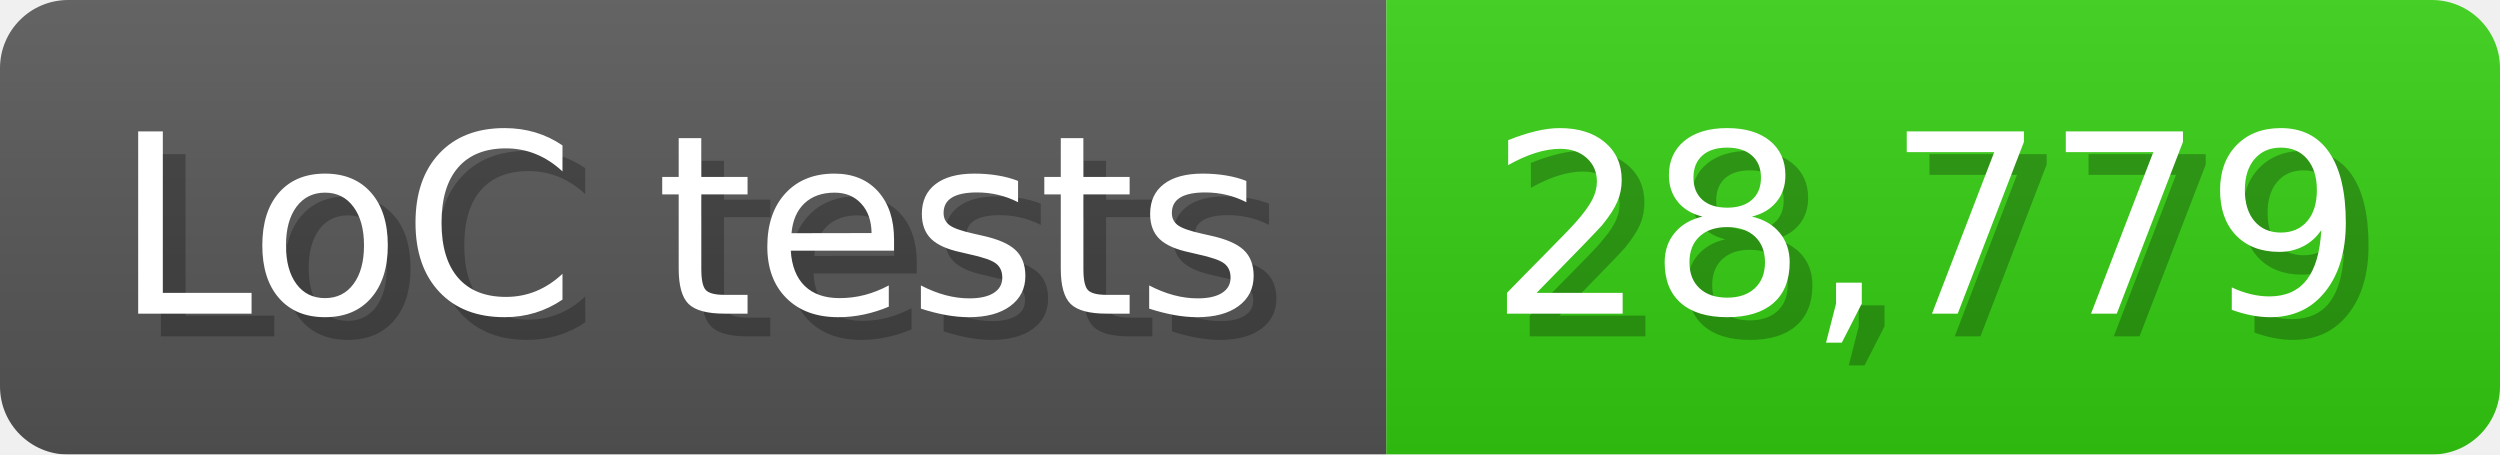
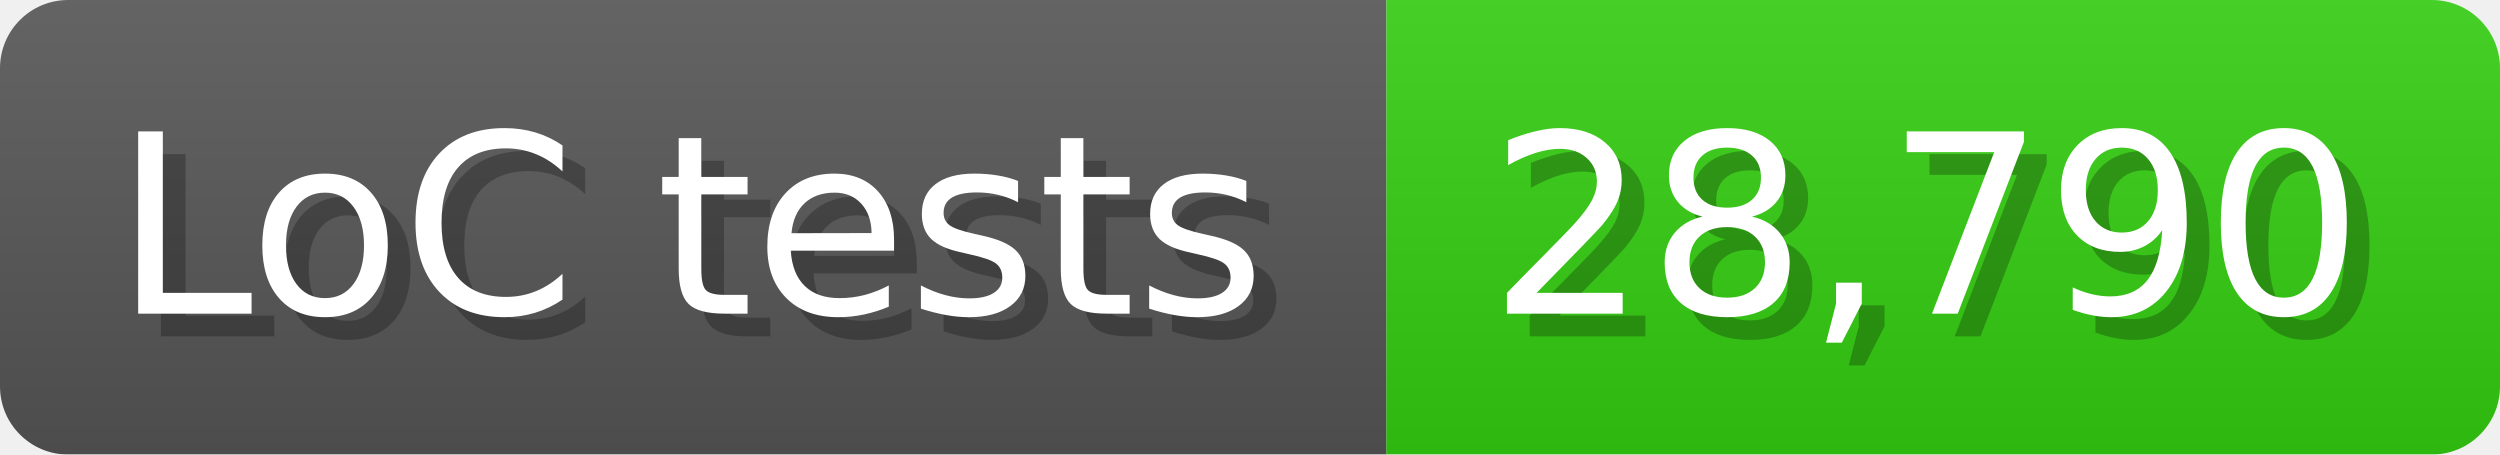
<svg xmlns="http://www.w3.org/2000/svg" width="110" height="20" viewBox="0 0 1100 200">
  <linearGradient id="a" x2="0" y2="100%">
    <stop offset="0" stop-opacity=".1" stop-color="#EEE" />
    <stop offset="1" stop-opacity=".1" />
  </linearGradient>
  <mask id="m">
    <rect width="1100" height="200" rx="30" fill="#FFF" />
  </mask>
  <g mask="url(#m)">
    <rect width="610" height="200" fill="#555" />
    <rect width="490" height="200" fill="#3C1" x="610" />
    <rect width="1100" height="200" fill="url(#a)" />
  </g>
  <g fill="#fff" text-anchor="start" font-family="Verdana,DejaVu Sans,sans-serif" font-size="110">
    <text x="60" y="148" textLength="510" fill="#000" opacity="0.25">LoC tests</text>
    <text x="50" y="138" textLength="510">LoC tests</text>
-     <text x="665" y="148" textLength="390" fill="#000" opacity="0.25">28,779</text>
-     <text x="655" y="138" textLength="390">28,779</text>
+     <text x="665" y="148" textLength="390" fill="#000" opacity="0.25">28,790</text>
+     <text x="655" y="138" textLength="390">28,790</text>
  </g>
</svg>
